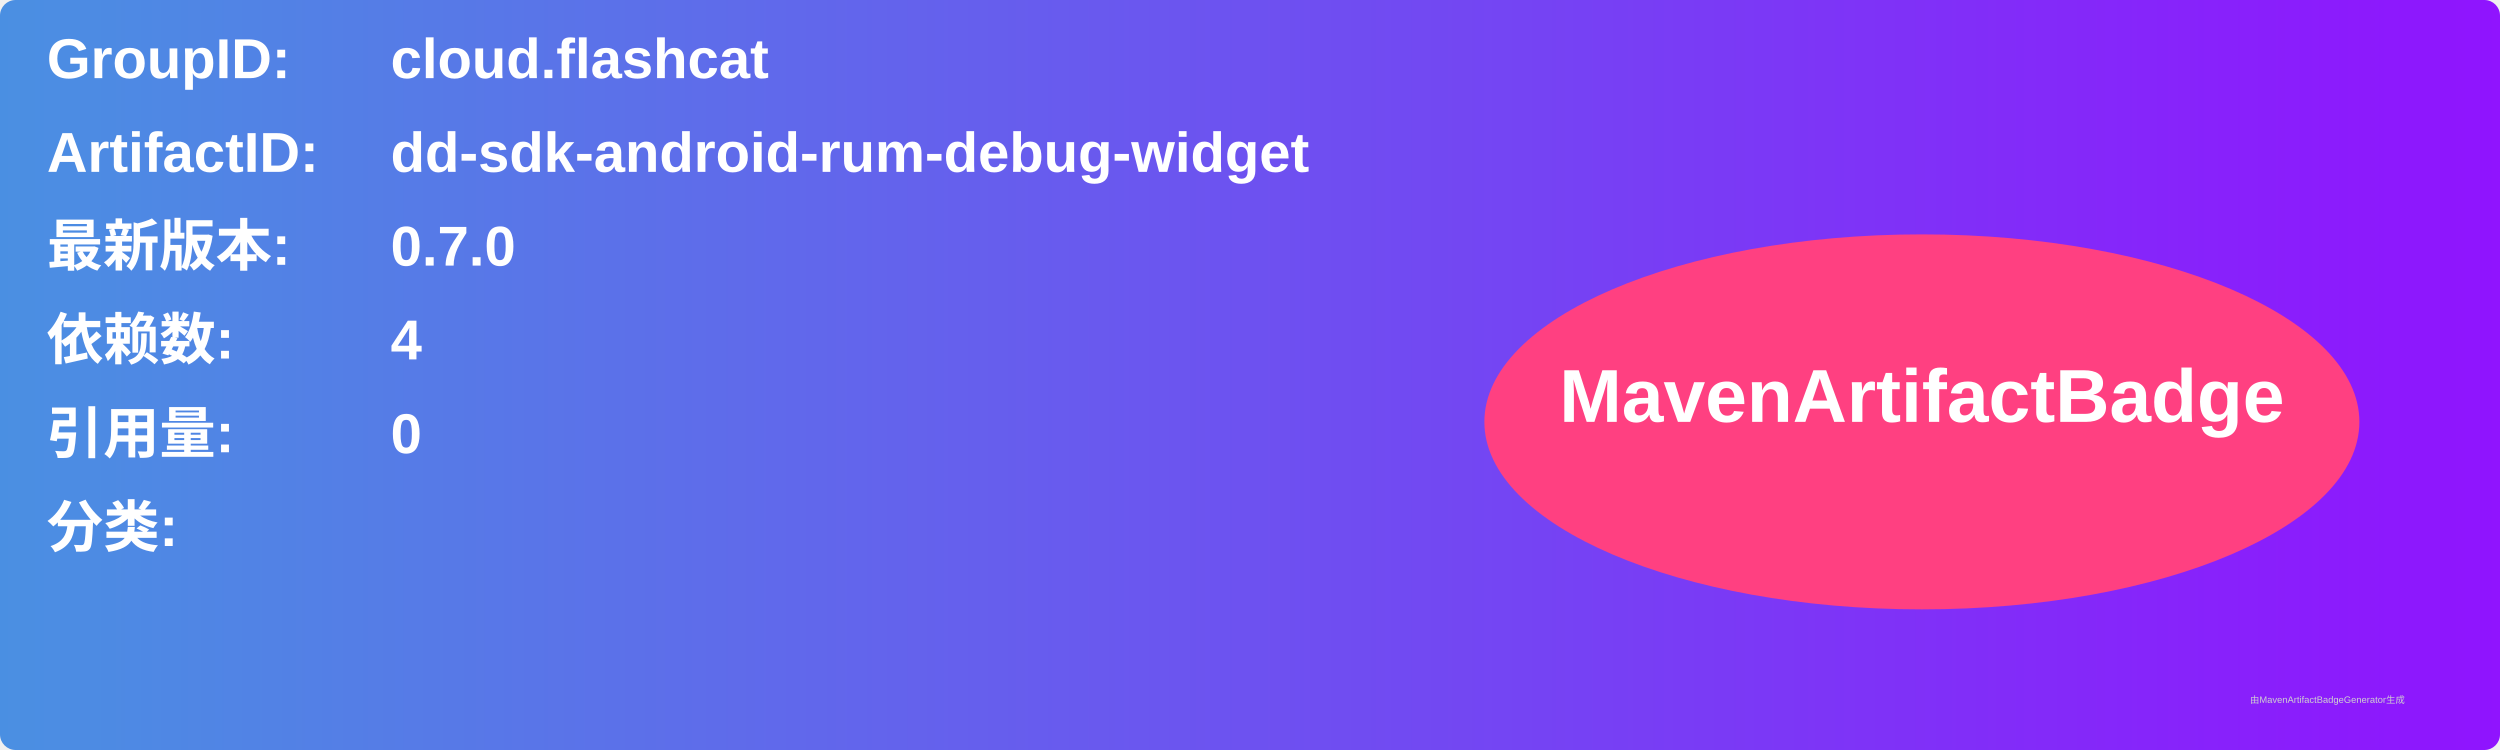
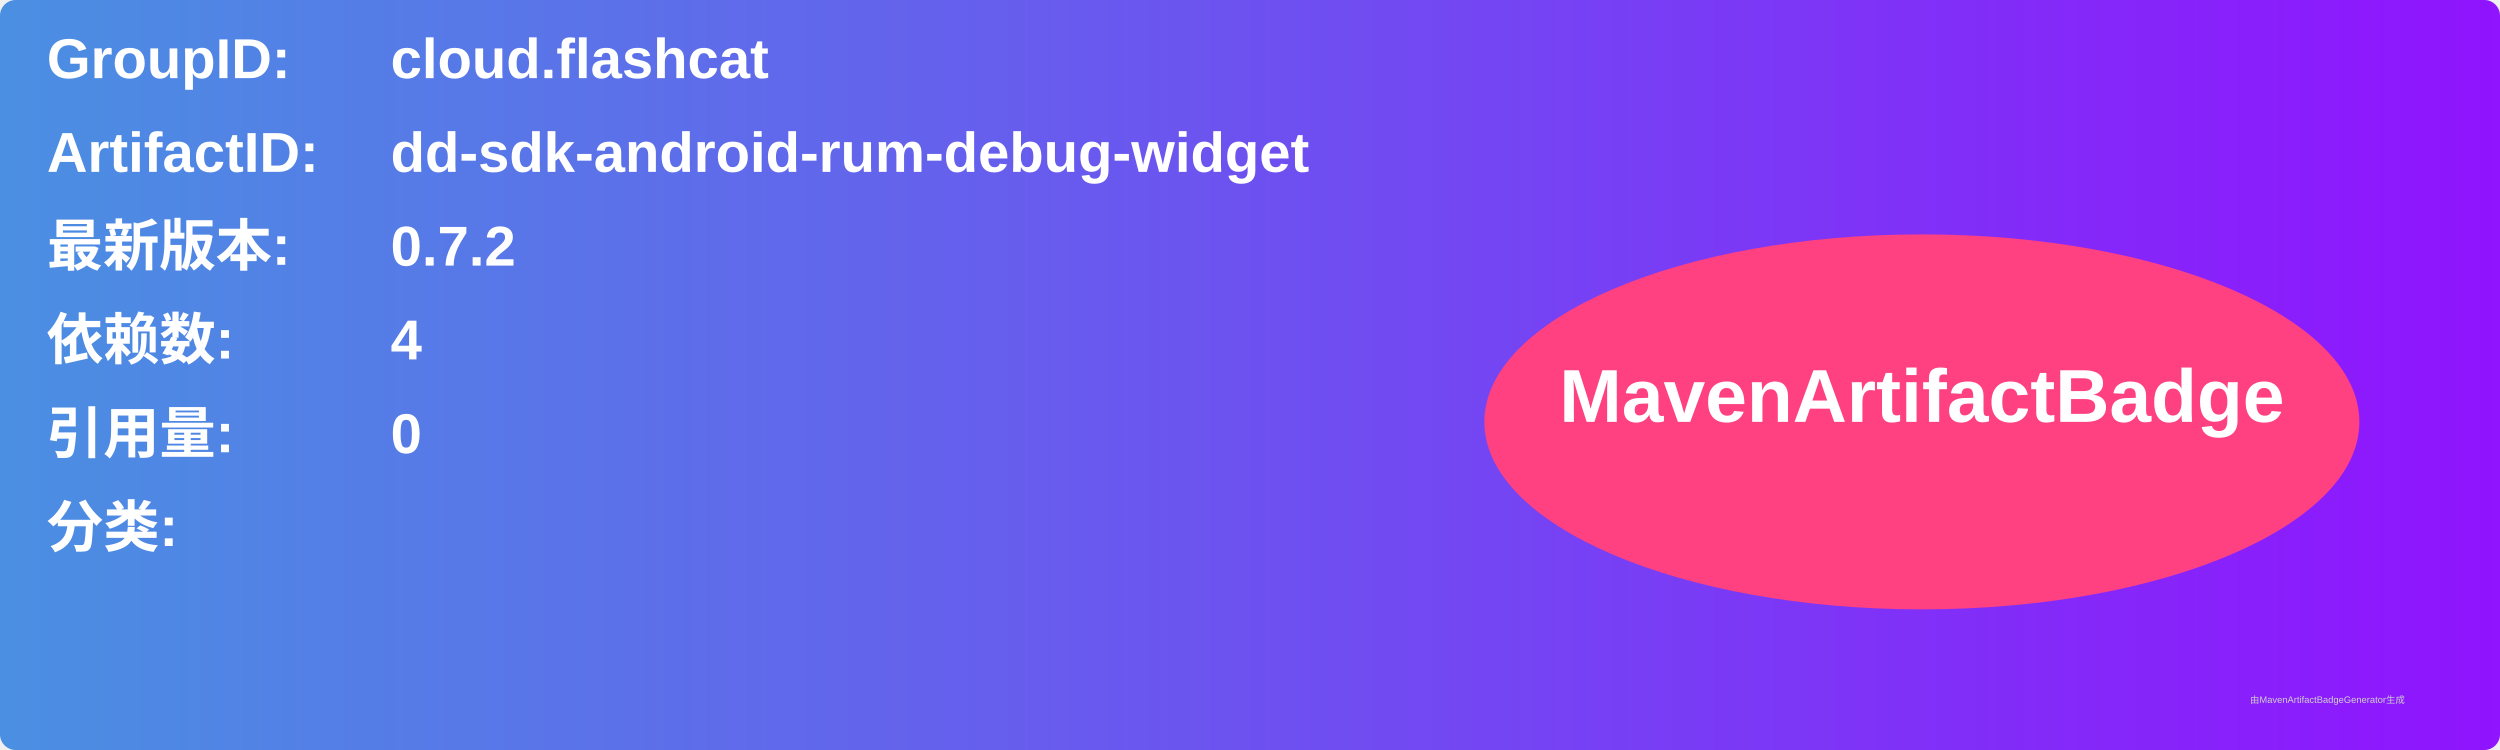
<svg xmlns="http://www.w3.org/2000/svg" width="800" height="240" viewBox="0 0 800 240">
  <linearGradient id="grad" x1="0%" y1="0%" x2="100%" y2="0%">
    <stop offset="0%" stop-color="#4a90e2" />
    <stop offset="100%" stop-color="#9013fe" />
  </linearGradient>
  <rect width="100%" height="100%" rx="5" ry="5" fill="url(#grad)" />
  <g transform="translate(15, 15)">
    <text x="0" y="10" font-family="Arial" font-size="18" fill="white" font-weight="bold" width="260">GroupID:</text>
    <text x="110" y="10" font-family="Arial" font-size="18" fill="white" font-weight="bold" width="460">cloud.flashcat</text>
    <text x="0" y="40" font-family="Arial" font-size="18" fill="white" font-weight="bold" width="260">ArtifactID:</text>
    <text x="110" y="40" font-family="Arial" font-size="18" fill="white" font-weight="bold" width="460">dd-sdk-android-rum-debug-widget</text>
    <text x="0" y="70" font-family="Arial" font-size="18" fill="white" font-weight="bold">最新版本:</text>
    <text x="110" y="70" font-family="Arial" font-size="18" fill="white" font-weight="bold">
-       <tspan font-weight="bold">0.7.0</tspan>
+       <tspan font-weight="bold">0.7.2</tspan>
    </text>
    <text x="0" y="100" font-family="Arial" font-size="18" fill="white" font-weight="bold">依赖数: </text>
    <text x="110" y="100" font-family="Arial" font-size="18" fill="white">
      <tspan font-weight="bold">4</tspan>
    </text>
    <text x="0" y="130" font-family="Arial" font-size="18" fill="white" font-weight="bold">引用量: </text>
    <text x="110" y="130" font-family="Arial" font-size="18" fill="white">
      <tspan font-weight="bold">0</tspan>
    </text>
    <text x="0" y="160" font-family="Arial" font-size="18" fill="white" font-weight="bold">分类:</text>
    <text x="10" y="190" font-family="Arial" font-size="10" fill="white">
      <tspan font-weight="bold" />
    </text>
    <ellipse cx="600" cy="120" rx="140" ry="60" fill="#ff4081" />
    <text x="600" y="120" text-anchor="middle" font-family="Arial" font-size="24" fill="white" font-weight="bold">MavenArtifactBadge</text>
  </g>
  <text x="720" y="225" font-family="Arial" font-size="3" fill="#d0d0d0">由MavenArtifactBadgeGenerator生成</text>
</svg>
